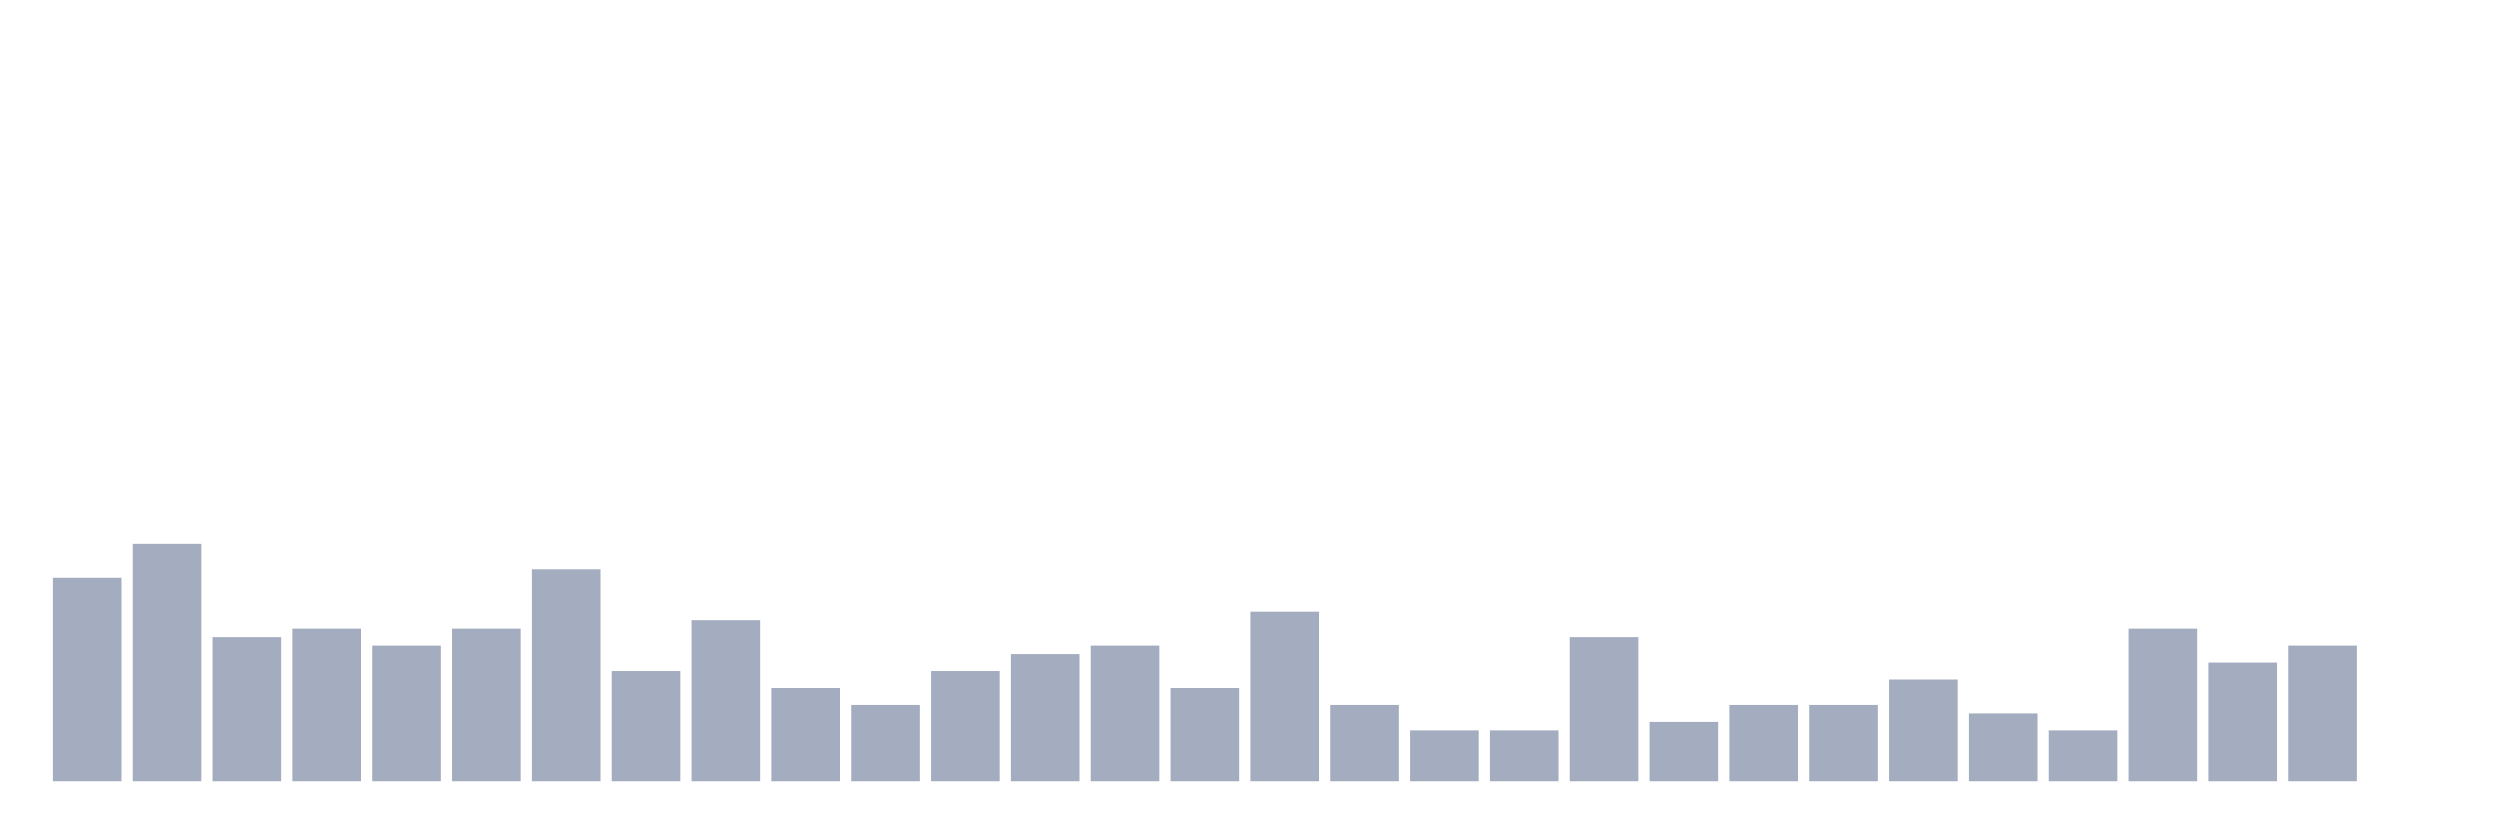
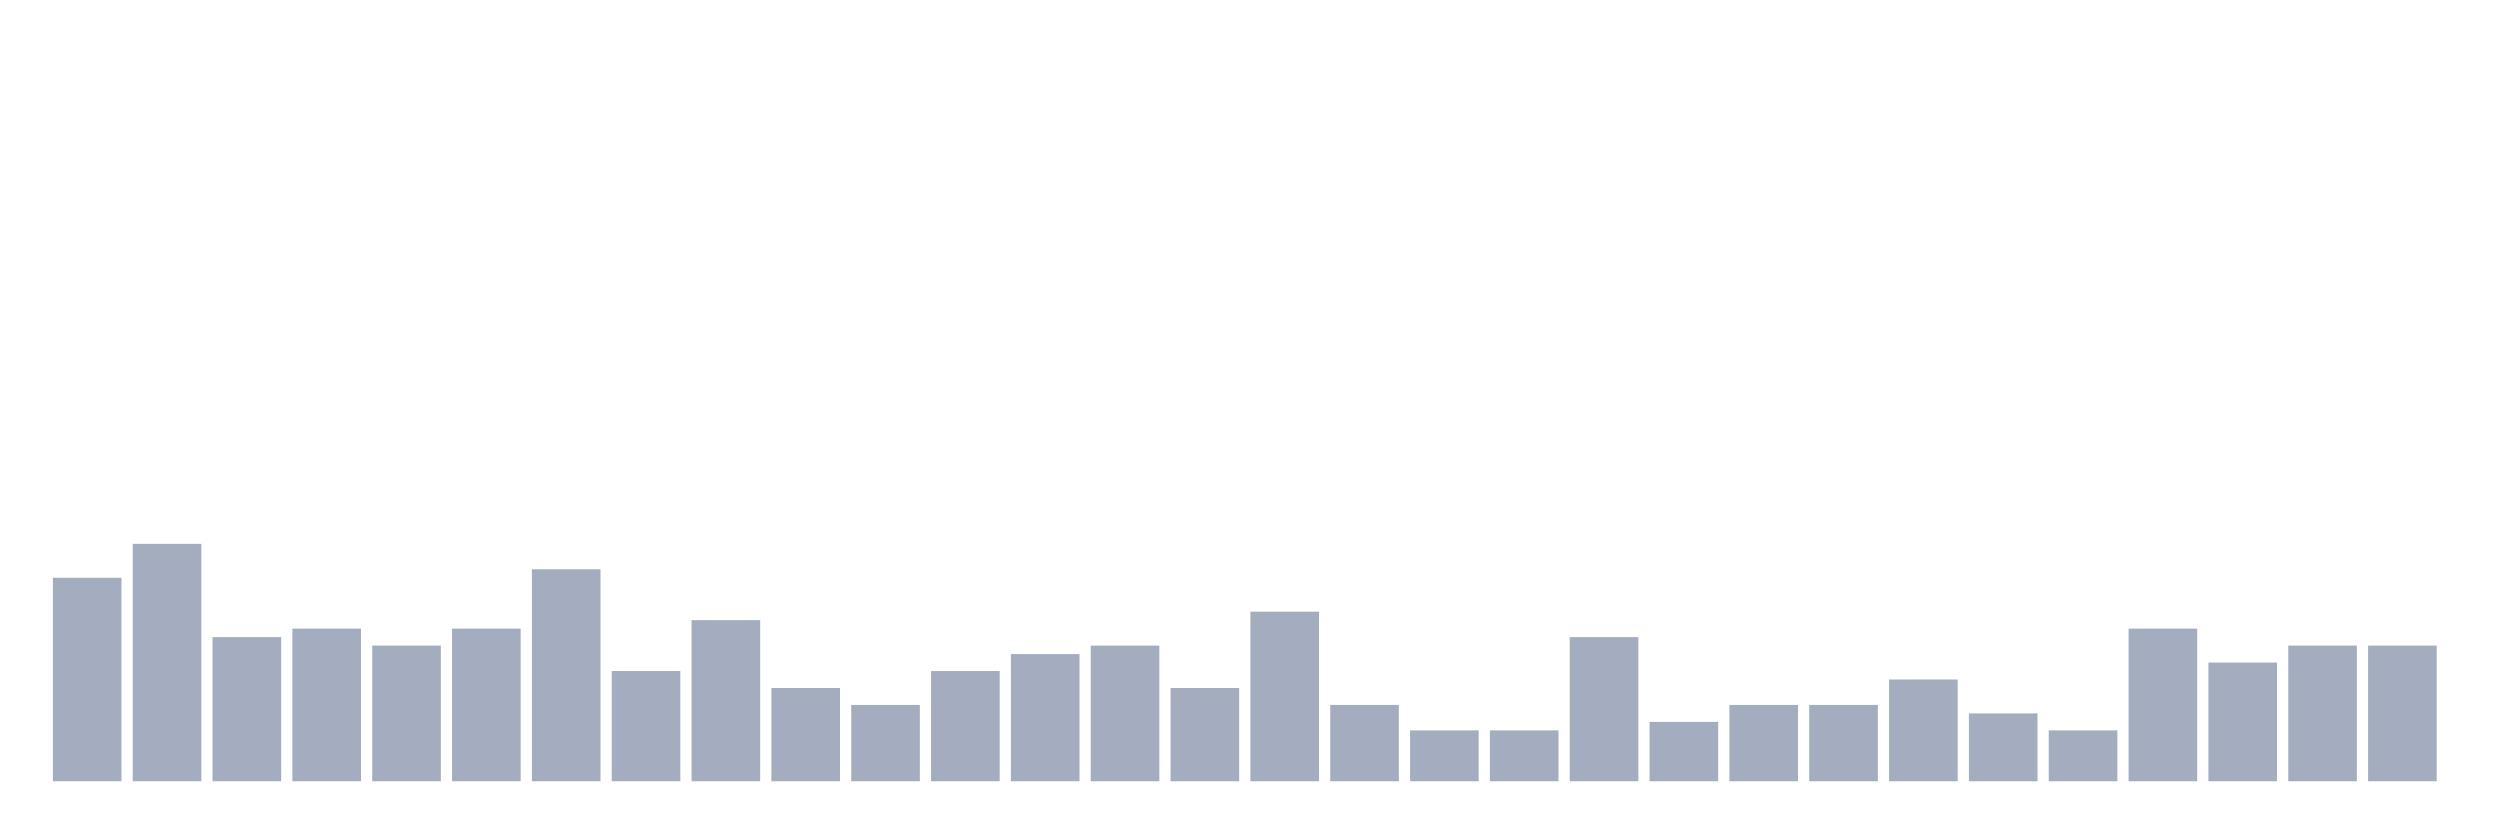
<svg xmlns="http://www.w3.org/2000/svg" viewBox="0 0 480 160">
  <g transform="translate(10,10)">
    <rect class="bar" x="0.153" width="13.175" y="100.93" height="39.07" fill="rgb(164,173,192)" />
    <rect class="bar" x="15.482" width="13.175" y="94.419" height="45.581" fill="rgb(164,173,192)" />
    <rect class="bar" x="30.81" width="13.175" y="112.326" height="27.674" fill="rgb(164,173,192)" />
    <rect class="bar" x="46.138" width="13.175" y="110.698" height="29.302" fill="rgb(164,173,192)" />
    <rect class="bar" x="61.466" width="13.175" y="113.953" height="26.047" fill="rgb(164,173,192)" />
    <rect class="bar" x="76.794" width="13.175" y="110.698" height="29.302" fill="rgb(164,173,192)" />
    <rect class="bar" x="92.123" width="13.175" y="99.302" height="40.698" fill="rgb(164,173,192)" />
    <rect class="bar" x="107.451" width="13.175" y="118.837" height="21.163" fill="rgb(164,173,192)" />
    <rect class="bar" x="122.779" width="13.175" y="109.07" height="30.93" fill="rgb(164,173,192)" />
    <rect class="bar" x="138.107" width="13.175" y="122.093" height="17.907" fill="rgb(164,173,192)" />
    <rect class="bar" x="153.436" width="13.175" y="125.349" height="14.651" fill="rgb(164,173,192)" />
    <rect class="bar" x="168.764" width="13.175" y="118.837" height="21.163" fill="rgb(164,173,192)" />
    <rect class="bar" x="184.092" width="13.175" y="115.581" height="24.419" fill="rgb(164,173,192)" />
    <rect class="bar" x="199.42" width="13.175" y="113.953" height="26.047" fill="rgb(164,173,192)" />
    <rect class="bar" x="214.748" width="13.175" y="122.093" height="17.907" fill="rgb(164,173,192)" />
    <rect class="bar" x="230.077" width="13.175" y="107.442" height="32.558" fill="rgb(164,173,192)" />
    <rect class="bar" x="245.405" width="13.175" y="125.349" height="14.651" fill="rgb(164,173,192)" />
    <rect class="bar" x="260.733" width="13.175" y="130.233" height="9.767" fill="rgb(164,173,192)" />
    <rect class="bar" x="276.061" width="13.175" y="130.233" height="9.767" fill="rgb(164,173,192)" />
    <rect class="bar" x="291.39" width="13.175" y="112.326" height="27.674" fill="rgb(164,173,192)" />
    <rect class="bar" x="306.718" width="13.175" y="128.605" height="11.395" fill="rgb(164,173,192)" />
    <rect class="bar" x="322.046" width="13.175" y="125.349" height="14.651" fill="rgb(164,173,192)" />
    <rect class="bar" x="337.374" width="13.175" y="125.349" height="14.651" fill="rgb(164,173,192)" />
    <rect class="bar" x="352.702" width="13.175" y="120.465" height="19.535" fill="rgb(164,173,192)" />
    <rect class="bar" x="368.031" width="13.175" y="126.977" height="13.023" fill="rgb(164,173,192)" />
    <rect class="bar" x="383.359" width="13.175" y="130.233" height="9.767" fill="rgb(164,173,192)" />
    <rect class="bar" x="398.687" width="13.175" y="110.698" height="29.302" fill="rgb(164,173,192)" />
    <rect class="bar" x="414.015" width="13.175" y="117.209" height="22.791" fill="rgb(164,173,192)" />
    <rect class="bar" x="429.344" width="13.175" y="113.953" height="26.047" fill="rgb(164,173,192)" />
-     <rect class="bar" x="444.672" width="13.175" y="140" height="0" fill="rgb(164,173,192)" />
+     <rect class="bar" x="444.672" width="13.175" y="113.953" height="26.047" fill="rgb(164,173,192)" />
  </g>
</svg>
